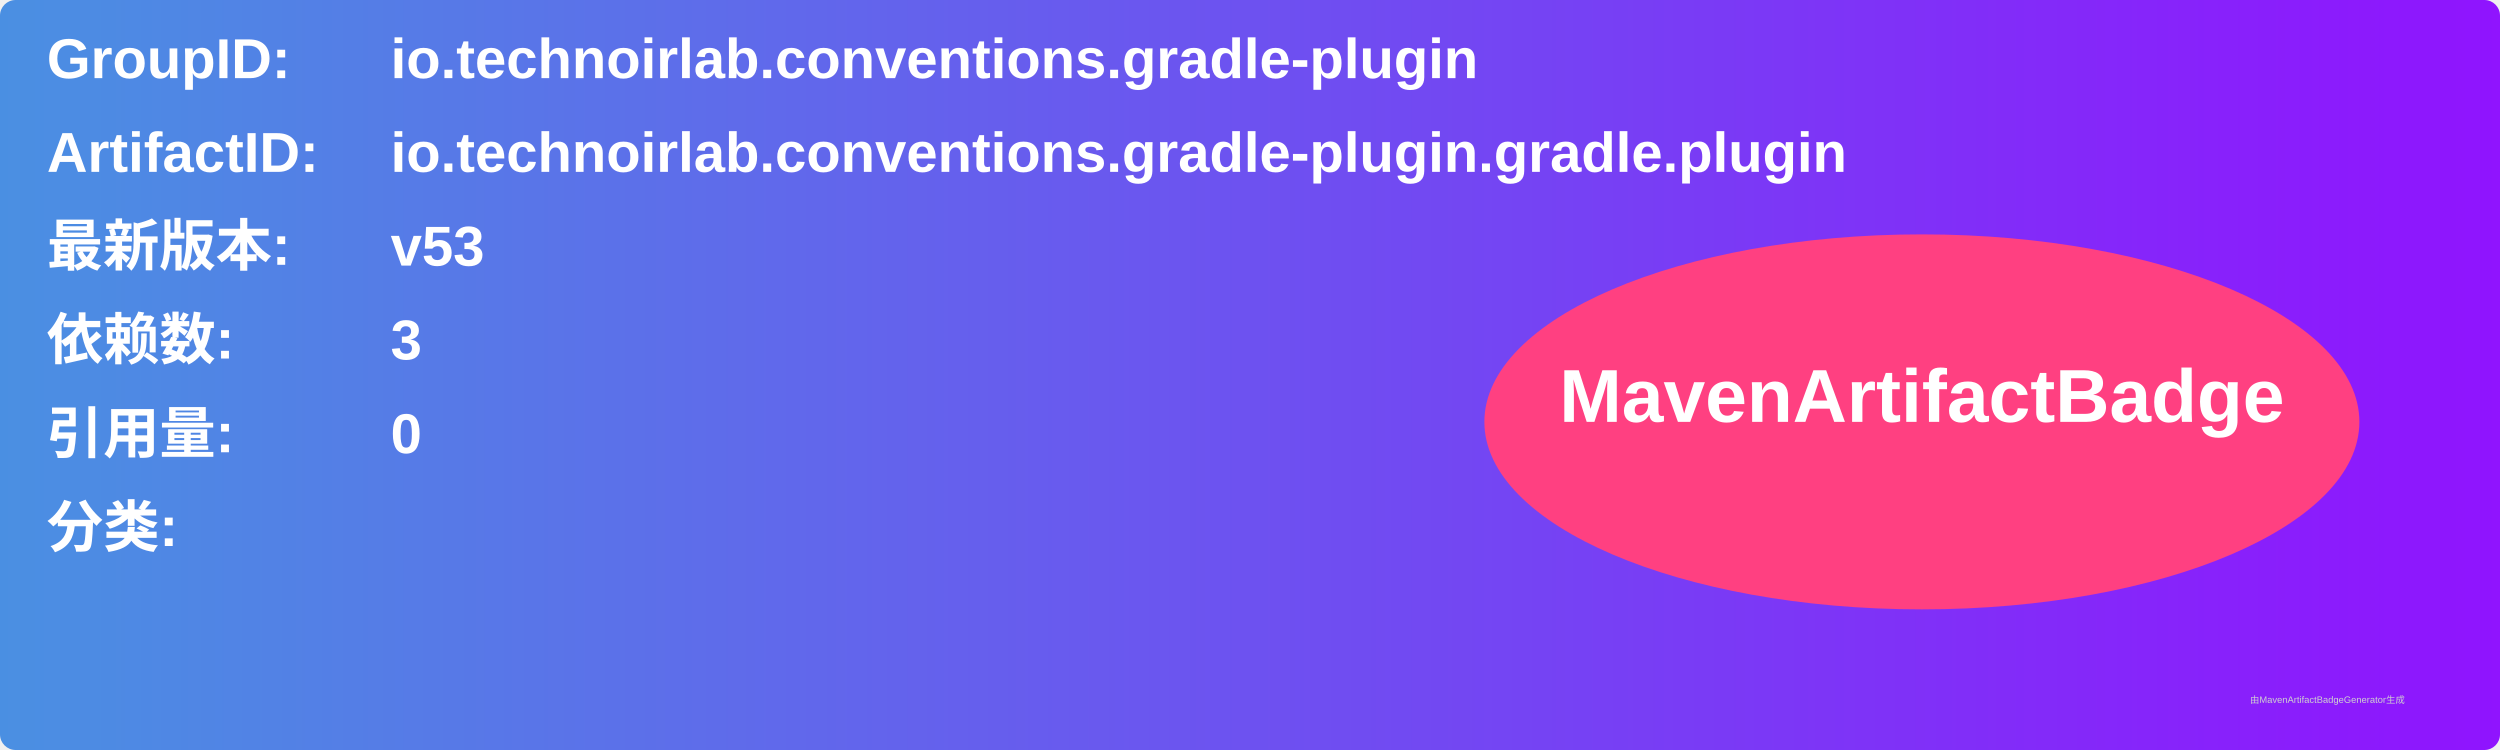
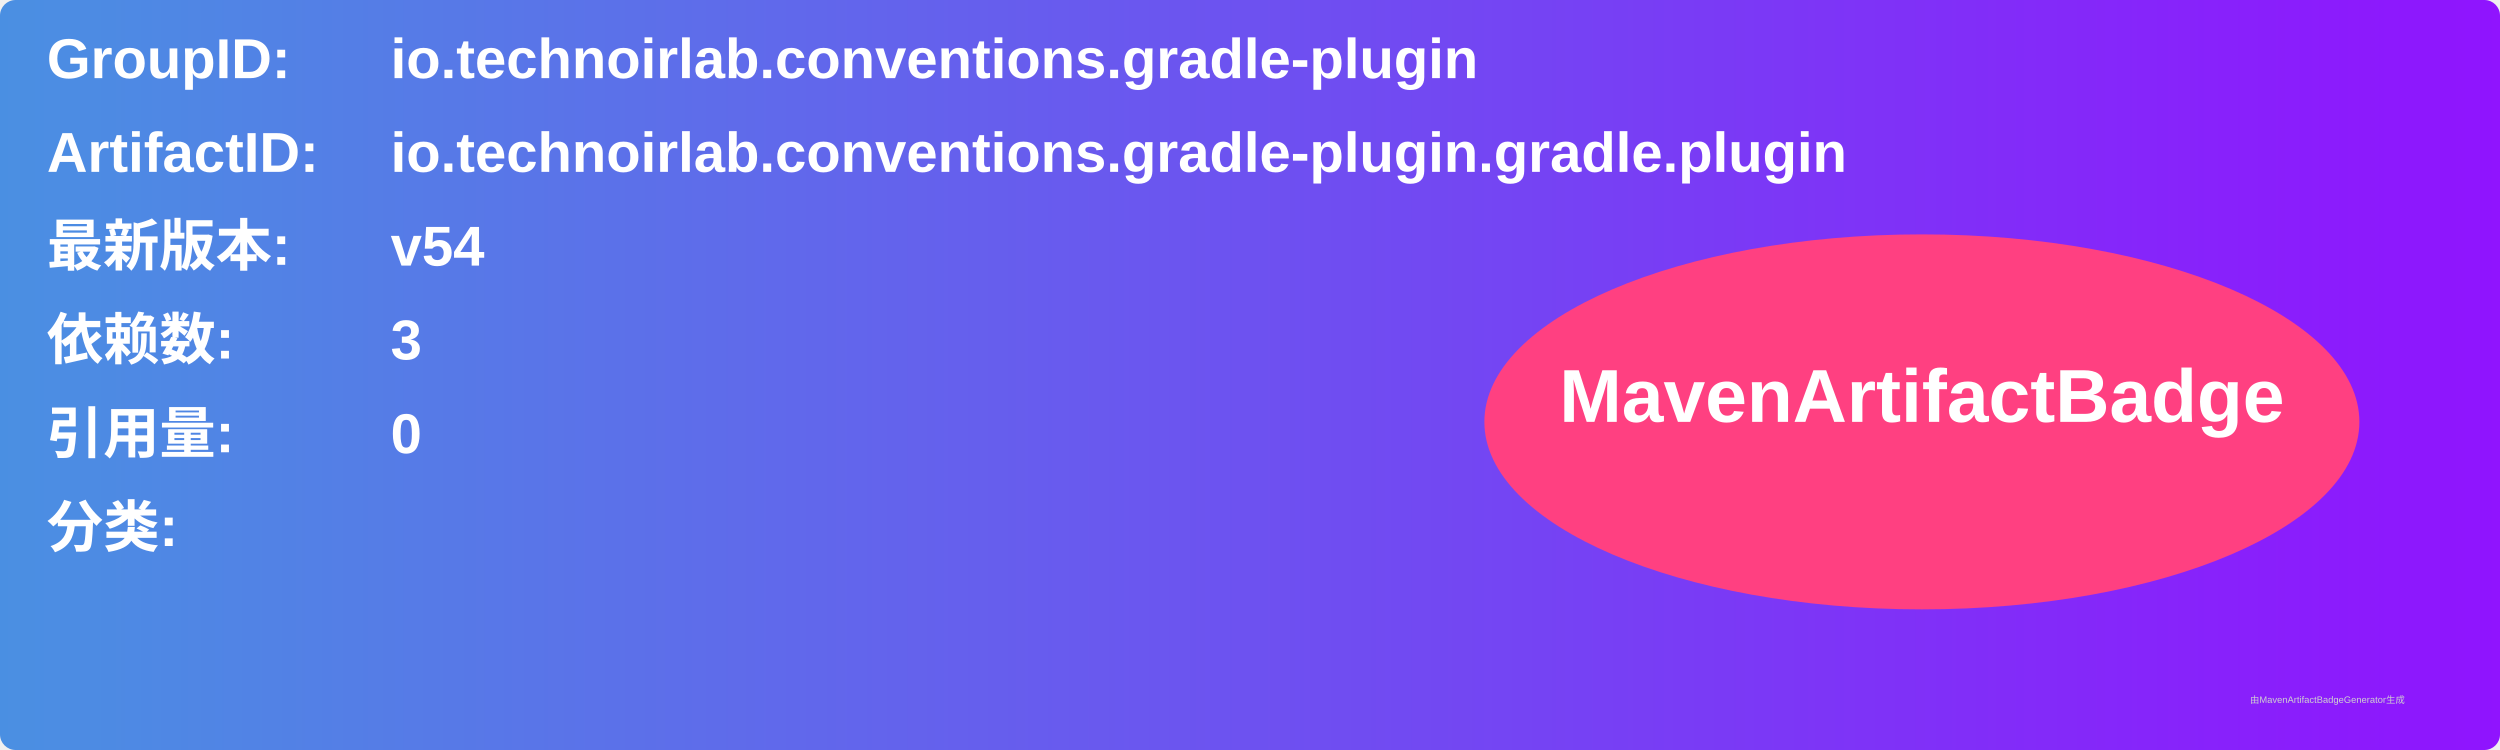
<svg xmlns="http://www.w3.org/2000/svg" width="800" height="240" viewBox="0 0 800 240">
  <linearGradient id="grad" x1="0%" y1="0%" x2="100%" y2="0%">
    <stop offset="0%" stop-color="#4a90e2" />
    <stop offset="100%" stop-color="#9013fe" />
  </linearGradient>
  <rect width="100%" height="100%" rx="5" ry="5" fill="url(#grad)" />
  <g transform="translate(15, 15)">
    <text x="0" y="10" font-family="Arial" font-size="18" fill="white" font-weight="bold" width="260">GroupID:</text>
    <text x="110" y="10" font-family="Arial" font-size="18" fill="white" font-weight="bold" width="460">io.technoirlab.conventions.gradle-plugin</text>
    <text x="0" y="40" font-family="Arial" font-size="18" fill="white" font-weight="bold" width="260">ArtifactID:</text>
    <text x="110" y="40" font-family="Arial" font-size="18" fill="white" font-weight="bold" width="460">io.technoirlab.conventions.gradle-plugin.gradle.plugin</text>
    <text x="0" y="70" font-family="Arial" font-size="18" fill="white" font-weight="bold">最新版本:</text>
    <text x="110" y="70" font-family="Arial" font-size="18" fill="white" font-weight="bold">
-       <tspan font-weight="bold">v53</tspan>
+       <tspan font-weight="bold">v54</tspan>
    </text>
    <text x="0" y="100" font-family="Arial" font-size="18" fill="white" font-weight="bold">依赖数: </text>
    <text x="110" y="100" font-family="Arial" font-size="18" fill="white">
      <tspan font-weight="bold">3</tspan>
    </text>
    <text x="0" y="130" font-family="Arial" font-size="18" fill="white" font-weight="bold">引用量: </text>
    <text x="110" y="130" font-family="Arial" font-size="18" fill="white">
      <tspan font-weight="bold">0</tspan>
    </text>
    <text x="0" y="160" font-family="Arial" font-size="18" fill="white" font-weight="bold">分类:</text>
    <text x="10" y="190" font-family="Arial" font-size="10" fill="white">
      <tspan font-weight="bold" />
    </text>
    <ellipse cx="600" cy="120" rx="140" ry="60" fill="#ff4081" />
    <text x="600" y="120" text-anchor="middle" font-family="Arial" font-size="24" fill="white" font-weight="bold">MavenArtifactBadge</text>
  </g>
  <text x="720" y="225" font-family="Arial" font-size="3" fill="#d0d0d0">由MavenArtifactBadgeGenerator生成</text>
</svg>
